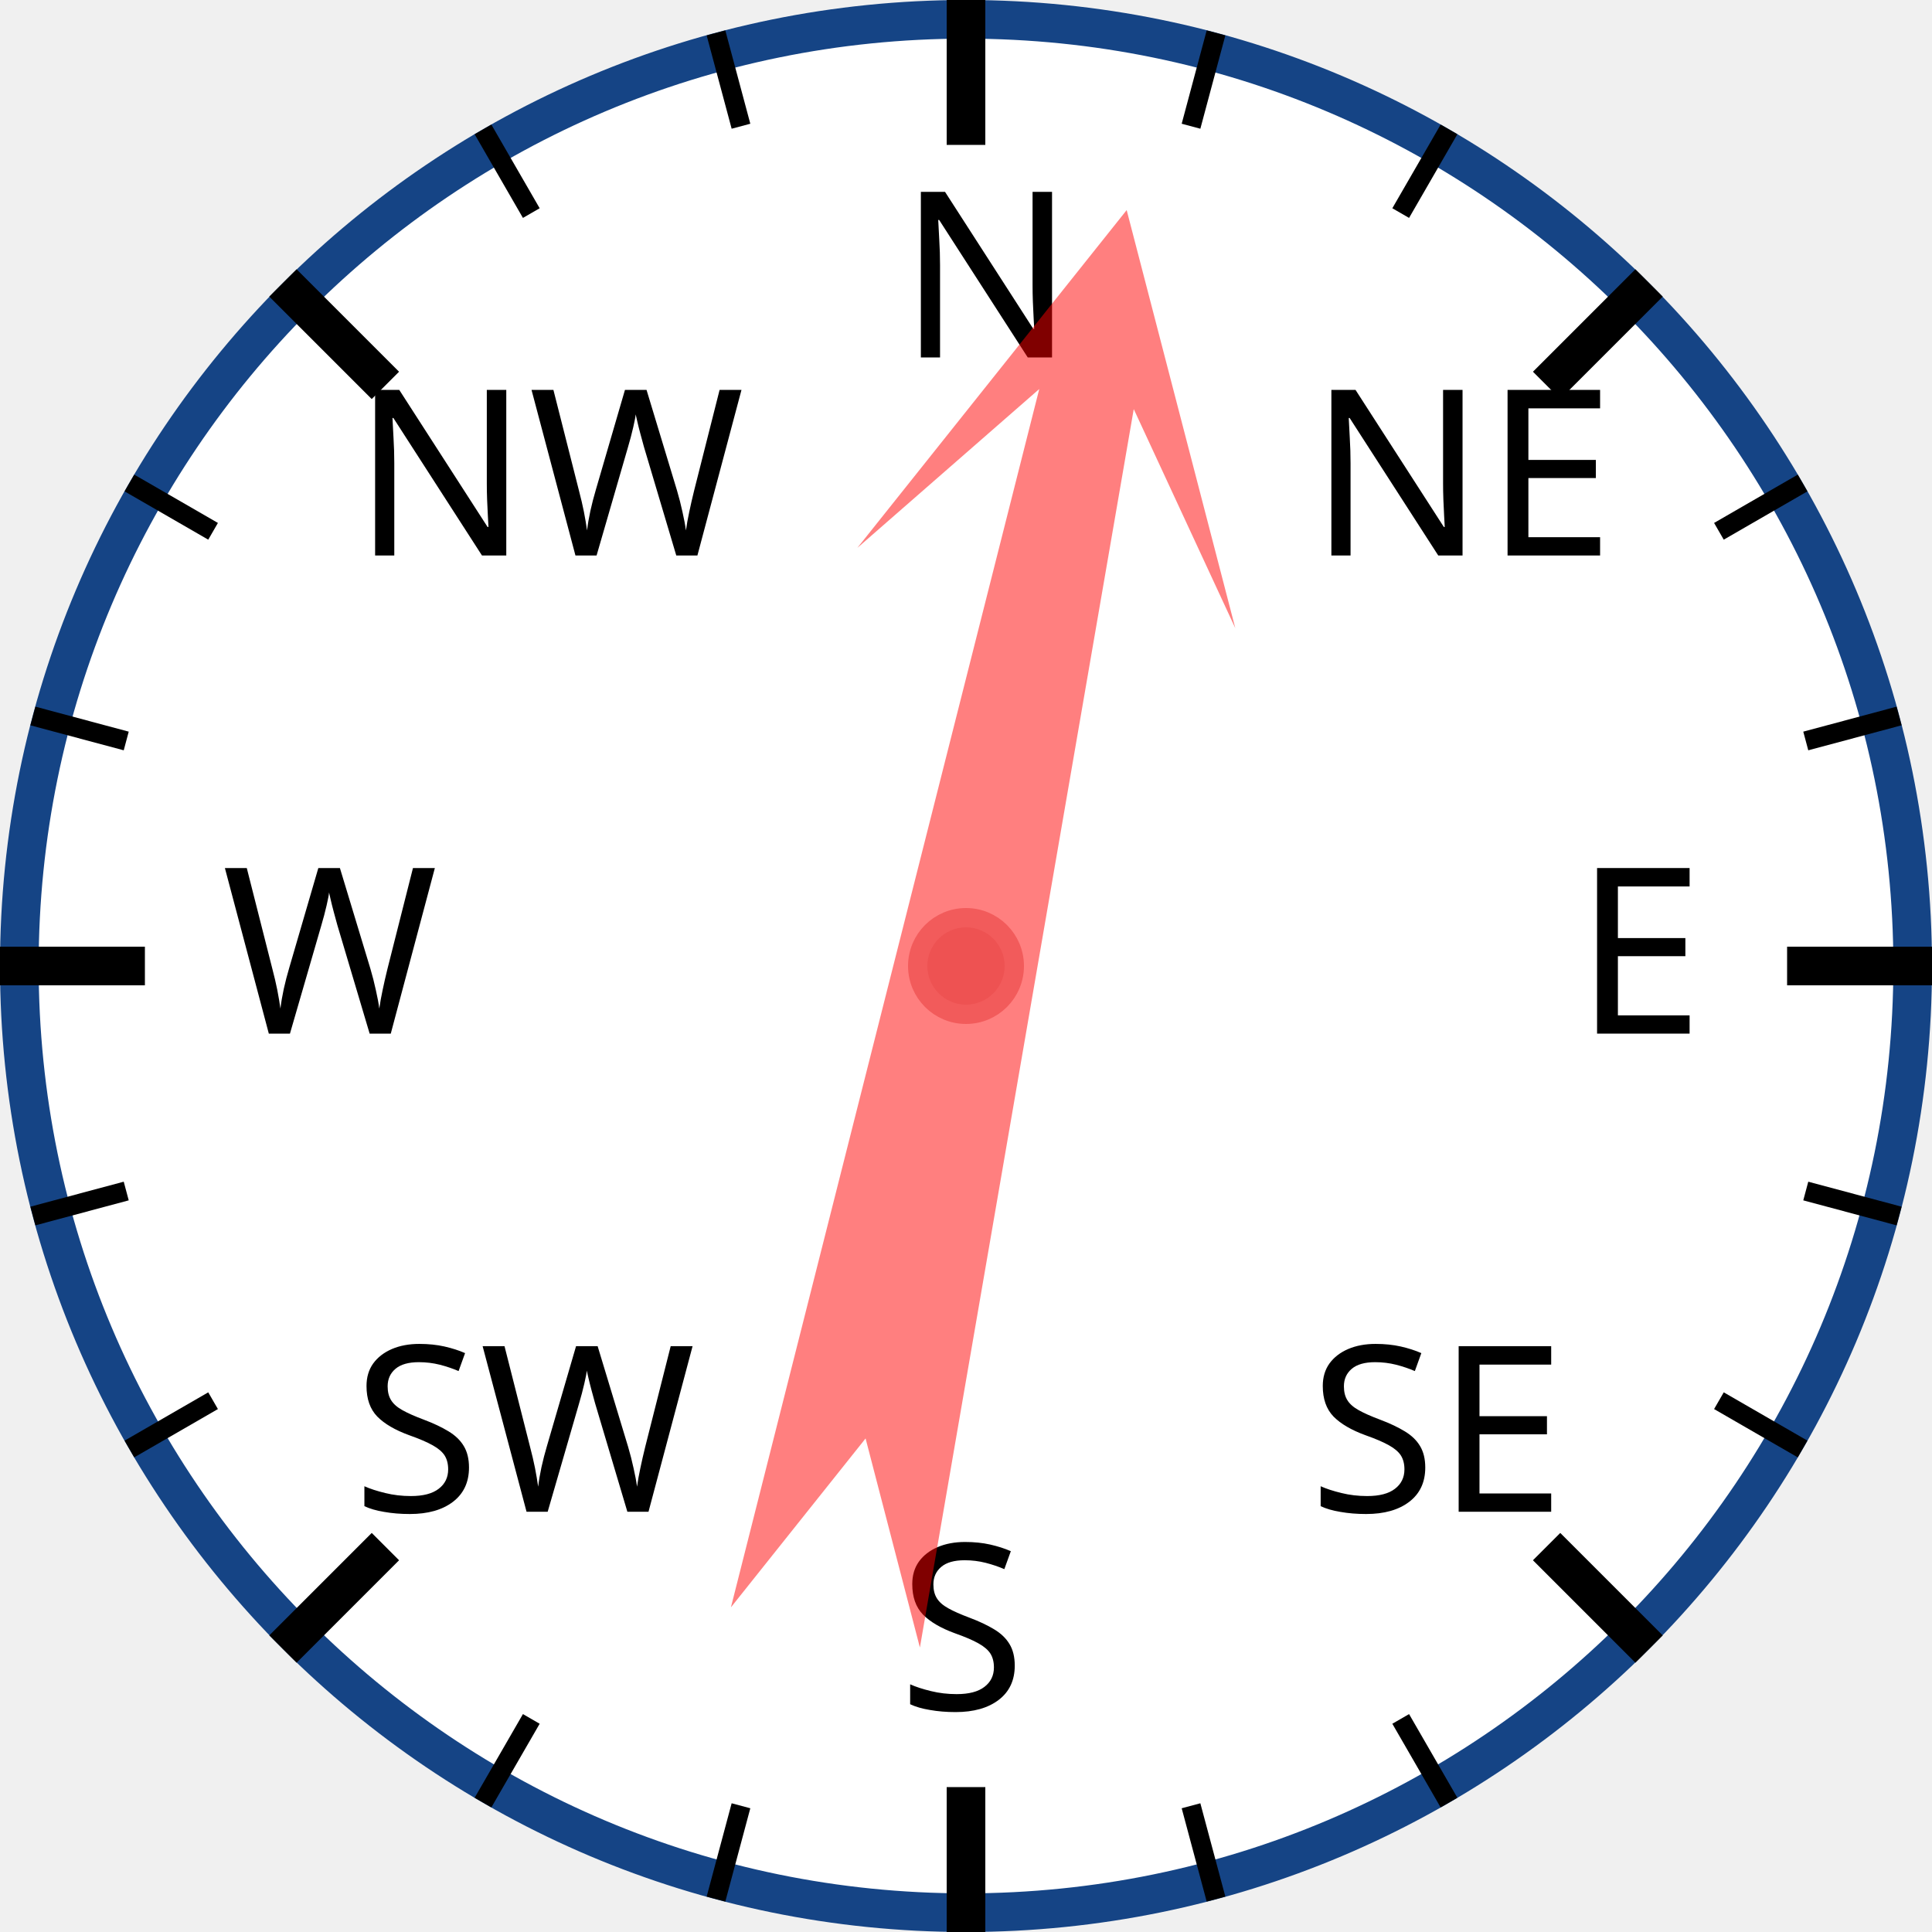
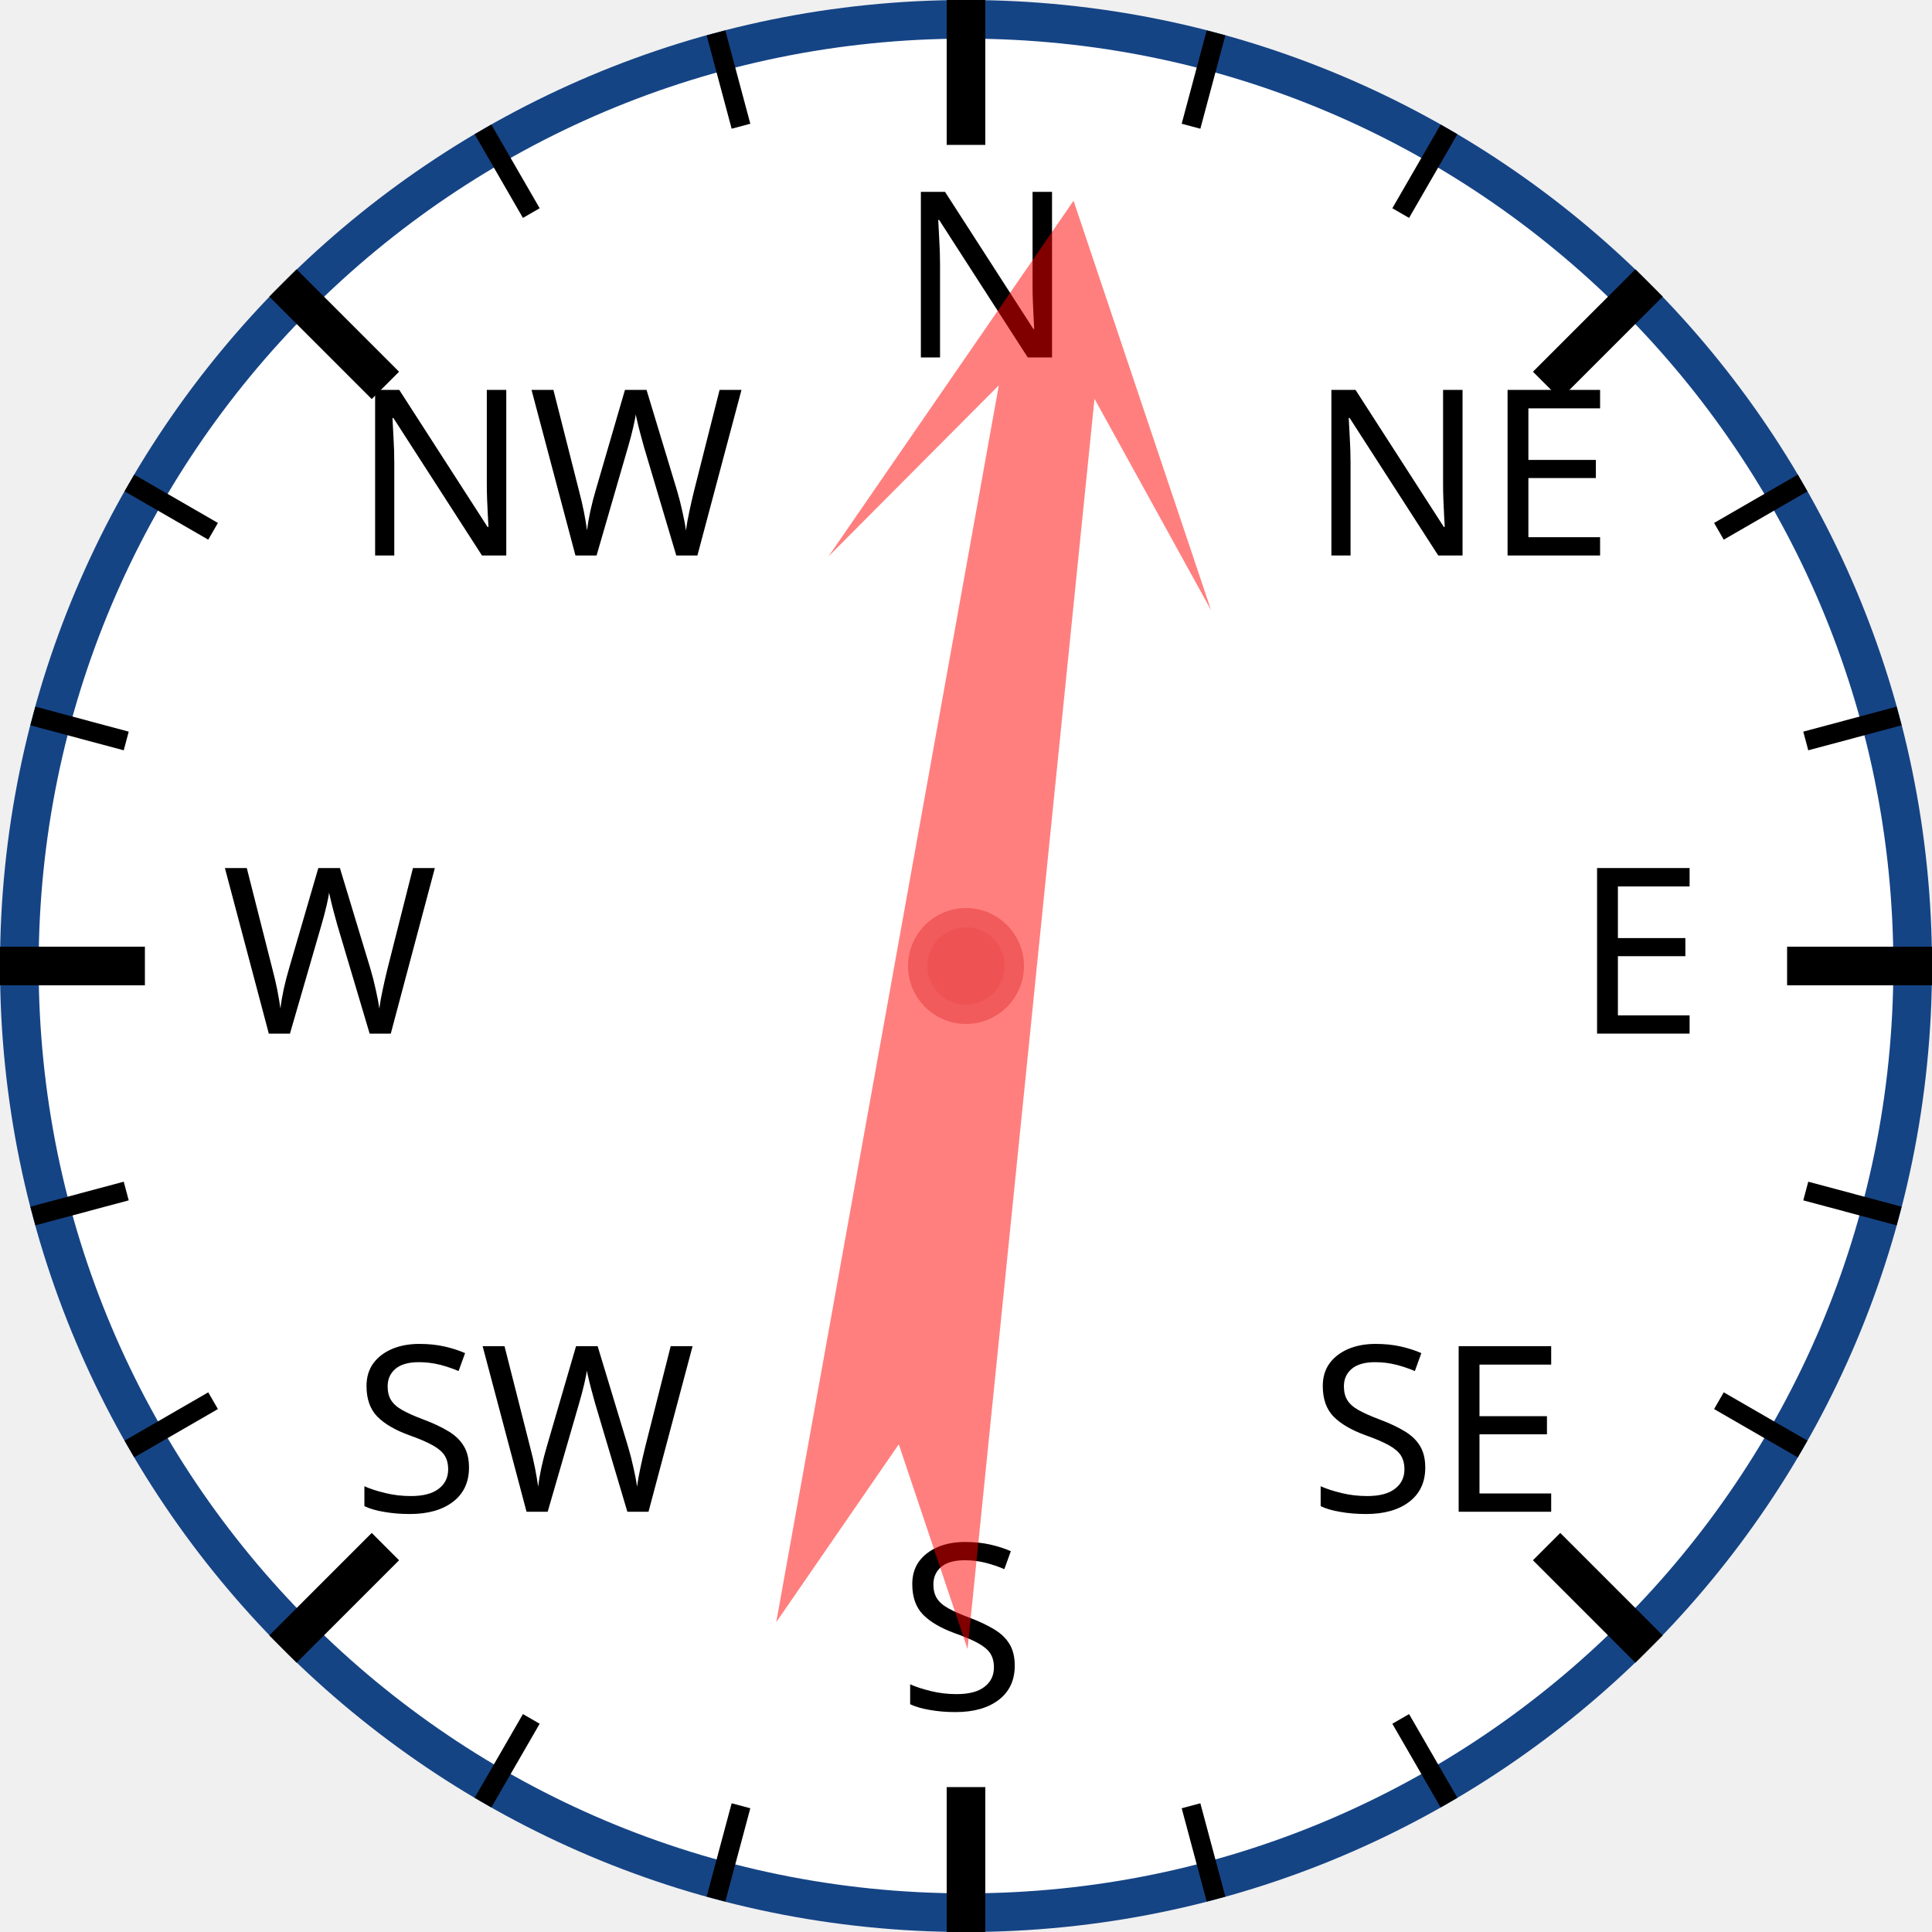
<svg xmlns="http://www.w3.org/2000/svg" width="120px" height="120px" viewBox="0 0 200 200">
  <circle cx="100" cy="100" r="98" style="fill: white; stroke: #154485; stroke-width: 4;" />
  <text x="93.0" y="37.0" style="font-family: sans-serif; font-size: 18pt;">N</text>
  <line x1="100.0" y1="0.0" x2="100.0" y2="15.0" style="stroke: black; stroke-width: 4;" />
  <line x1="74.118" y1="3.407" x2="76.706" y2="13.067" style="stroke: black; stroke-width: 2;" />
  <line x1="50" y1="13.397" x2="55" y2="22.058" style="stroke: black; stroke-width: 2;" />
  <text x="36.503" y="57.503" style="font-family: sans-serif; font-size: 18pt;">NW</text>
  <line x1="29.289" y1="29.289" x2="39.896" y2="39.896" style="stroke: black; stroke-width: 4;" />
  <line x1="13.397" y1="50" x2="22.058" y2="55" style="stroke: black; stroke-width: 2;" />
  <line x1="3.407" y1="74.118" x2="13.067" y2="76.706" style="stroke: black; stroke-width: 2;" />
  <text x="23.0" y="107.0" style="font-family: sans-serif; font-size: 18pt;">W</text>
  <line x1="0.0" y1="100.0" x2="15.0" y2="100.0" style="stroke: black; stroke-width: 4;" />
  <line x1="3.407" y1="125.882" x2="13.067" y2="123.294" style="stroke: black; stroke-width: 2;" />
  <line x1="13.397" y1="150" x2="22.058" y2="145" style="stroke: black; stroke-width: 2;" />
  <text x="36.503" y="156.497" style="font-family: sans-serif; font-size: 18pt;">SW</text>
  <line x1="29.289" y1="170.711" x2="39.896" y2="160.104" style="stroke: black; stroke-width: 4;" />
  <line x1="50" y1="186.603" x2="55" y2="177.942" style="stroke: black; stroke-width: 2;" />
  <line x1="74.118" y1="196.593" x2="76.706" y2="186.933" style="stroke: black; stroke-width: 2;" />
  <text x="93" y="177.0" style="font-family: sans-serif; font-size: 18pt;">S</text>
  <line x1="100" y1="200.0" x2="100" y2="185.0" style="stroke: black; stroke-width: 4;" />
  <line x1="125.882" y1="196.593" x2="123.294" y2="186.933" style="stroke: black; stroke-width: 2;" />
  <line x1="150.0" y1="186.603" x2="145.0" y2="177.942" style="stroke: black; stroke-width: 2;" />
  <text x="135.497" y="156.497" style="font-family: sans-serif; font-size: 18pt;">SE</text>
  <line x1="170.711" y1="170.711" x2="160.104" y2="160.104" style="stroke: black; stroke-width: 4;" />
  <line x1="186.603" y1="150" x2="177.942" y2="145" style="stroke: black; stroke-width: 2;" />
  <line x1="196.593" y1="125.882" x2="186.933" y2="123.294" style="stroke: black; stroke-width: 2;" />
  <text x="163.0" y="107" style="font-family: sans-serif; font-size: 18pt;">E</text>
  <line x1="200.0" y1="100" x2="185.0" y2="100" style="stroke: black; stroke-width: 4;" />
  <line x1="196.593" y1="74.118" x2="186.933" y2="76.706" style="stroke: black; stroke-width: 2;" />
  <line x1="186.603" y1="50" x2="177.942" y2="55" style="stroke: black; stroke-width: 2;" />
  <text x="135.497" y="57.503" style="font-family: sans-serif; font-size: 18pt;">NE</text>
  <line x1="170.711" y1="29.289" x2="160.104" y2="39.896" style="stroke: black; stroke-width: 4;" />
  <line x1="150" y1="13.397" x2="145" y2="22.058" style="stroke: black; stroke-width: 2;" />
  <line x1="125.882" y1="3.407" x2="123.294" y2="13.067" style="stroke: black; stroke-width: 2;" />
-   <polygon points="100 20 120 60 105 40 110 170 100 150 90 170 95 40 80 60" style="fill: red; fill-opacity: 0.5;" transform="rotate(12,100,100)" />
+   <polygon points="100 20 120 60 105 40 110 170 100 150 90 170 95 40 80 60" style="fill: red; fill-opacity: 0.5;" transform="rotate(8,100,100)" />
  <circle cx="100" cy="100" r="5" style="fill: #EE5252; stroke: #F25B5B; stroke-width: 2;" />
</svg>
